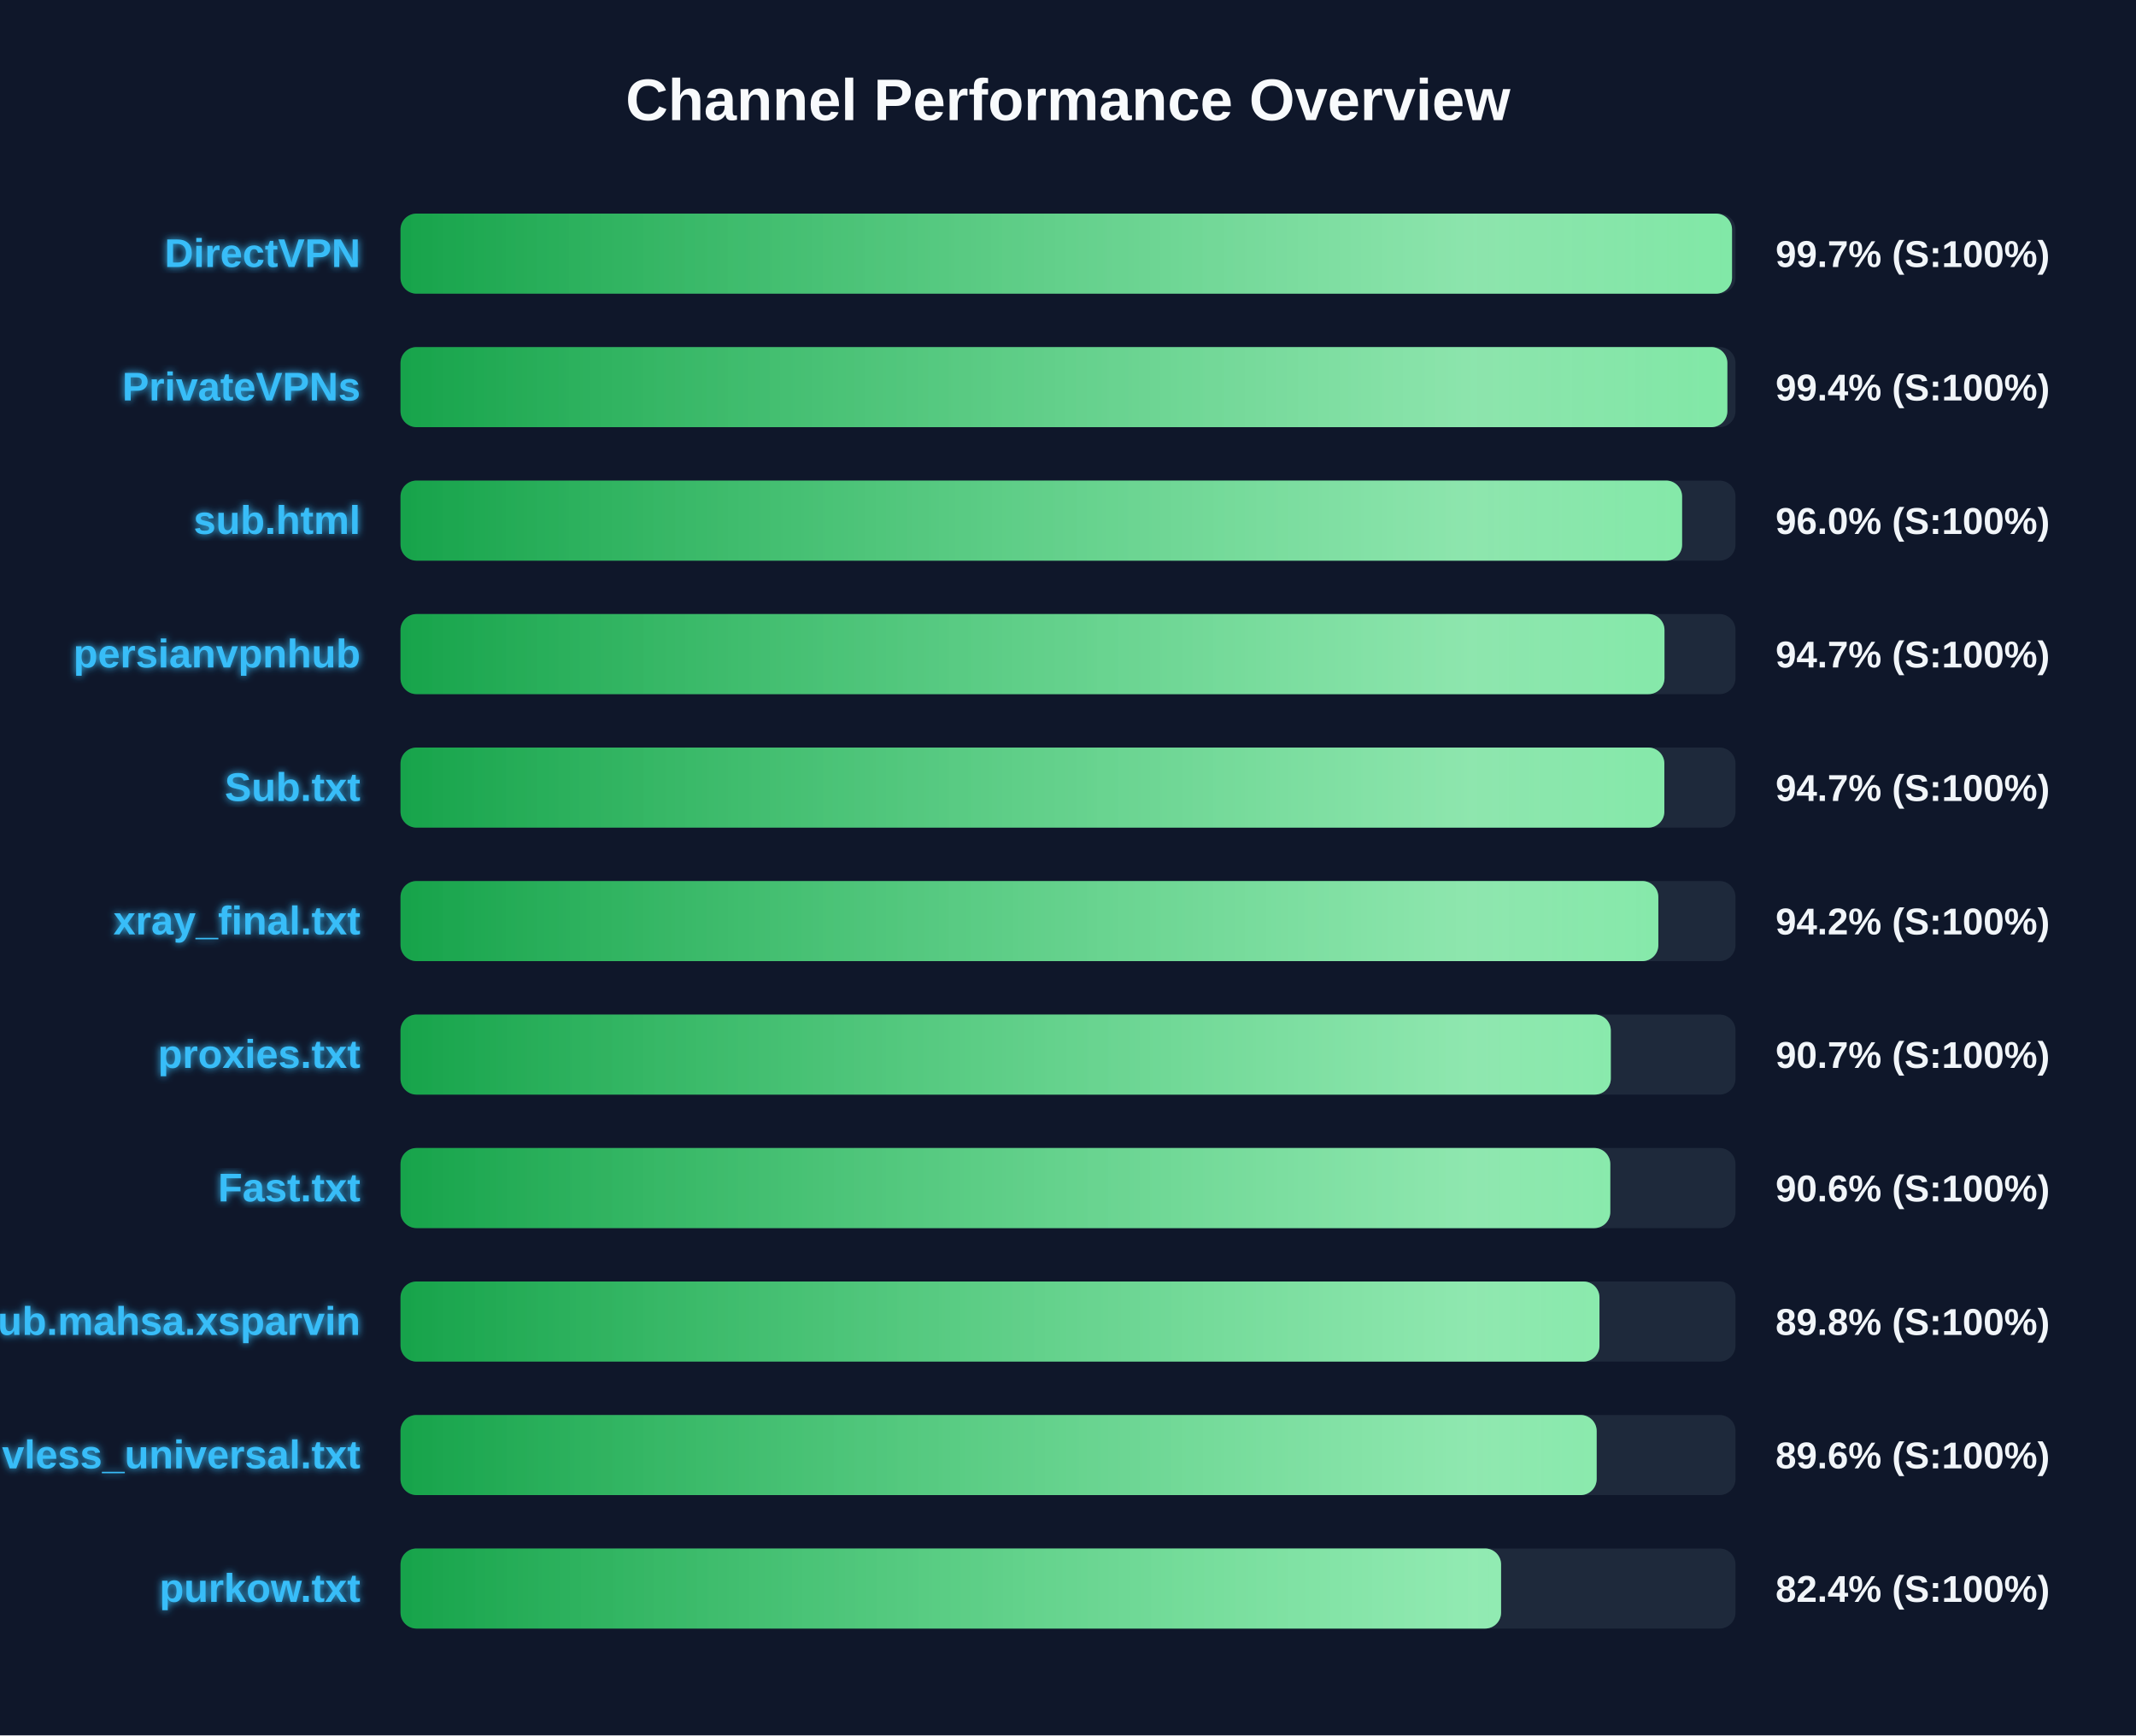
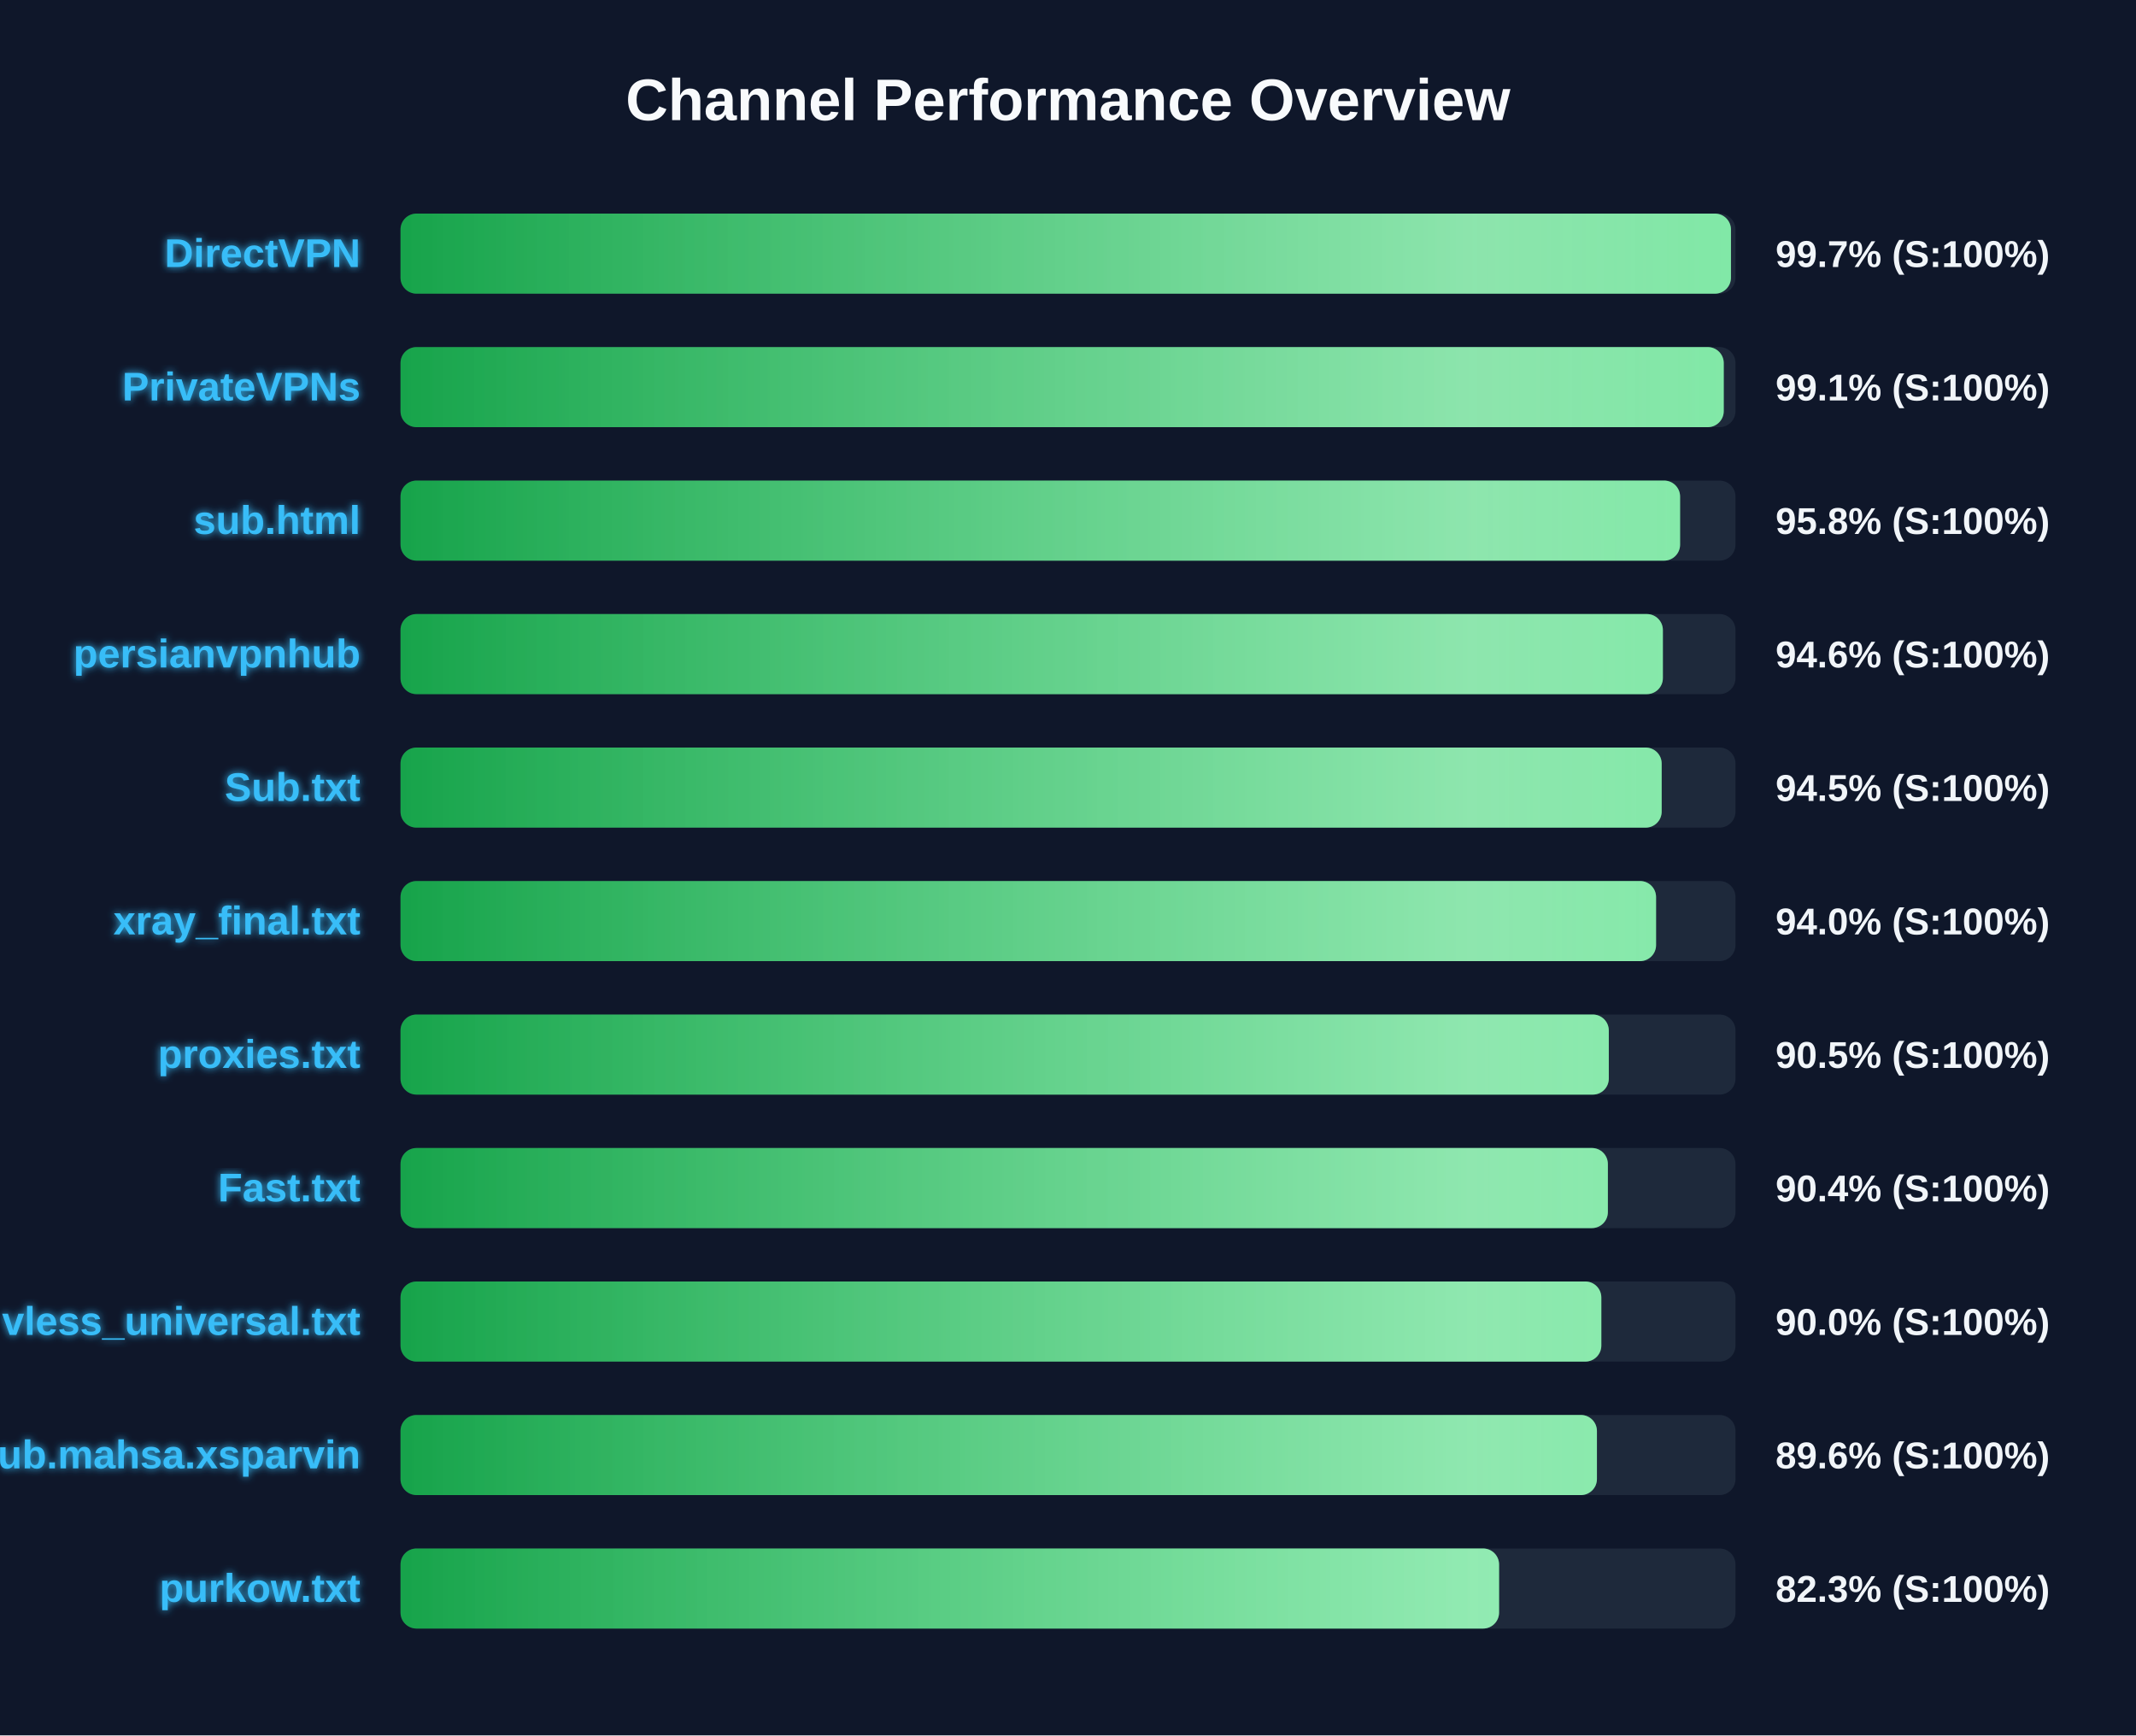
<svg xmlns="http://www.w3.org/2000/svg" width="800" height="650" version="1.1">
  <defs>
    <linearGradient id="grad-green" x1="0%" y1="0%" x2="100%" y2="0%">
      <stop offset="0%" stop-color="#16a34a" />
      <stop offset="100%" stop-color="#4ade80" />
    </linearGradient>
    <linearGradient id="grad-yellow" x1="0%" y1="0%" x2="100%" y2="0%">
      <stop offset="0%" stop-color="#ca8a04" />
      <stop offset="100%" stop-color="#fde047" />
    </linearGradient>
    <linearGradient id="grad-red" x1="0%" y1="0%" x2="100%" y2="0%">
      <stop offset="0%" stop-color="#dc2626" />
      <stop offset="100%" stop-color="#f87171" />
    </linearGradient>
    <linearGradient id="shimmer" x1="0%" y1="0%" x2="100%" y2="0%">
      <stop offset="0%" stop-color="rgba(255,255,255,0)" />
      <stop offset="50%" stop-color="rgba(255,255,255,0.4)" />
      <stop offset="100%" stop-color="rgba(255,255,255,0)" />
    </linearGradient>
    <filter id="glow" x="-20%" y="-20%" width="140%" height="140%">
      <feGaussianBlur stdDeviation="1.5" result="blur" />
      <feComposite in="SourceGraphic" in2="blur" operator="over" />
    </filter>
  </defs>
  <style>
        .bg-rect { fill: #0f172a; }
        .title { font: bold 22px 'Segoe UI', Arial, sans-serif; fill: #f8fafc; }
        .row { font: bold 15px 'Segoe UI', Arial, sans-serif; fill: #38bdf8; filter: url(#glow); }
        .score { font: bold 14px 'Segoe UI', Arial, sans-serif; fill: #f1f5f9; }
        @keyframes shimmer-anim {
            0% { transform: translateX(-100%); }
            100% { transform: translateX(200%); }
        }
        .shimmer-rect {
            animation: shimmer-anim 2.5s infinite linear;
        }
    </style>
  <rect width="100%" height="100%" class="bg-rect" />
  <text x="400" y="45" text-anchor="middle" class="title">Channel Performance Overview</text>
  <rect x="150" y="80" width="500" height="30" fill="#1e293b" rx="6" />
  <clipPath id="clip-0">
-     <rect x="150" y="80" width="498.7" height="30" rx="6" />
+     <rect x="150" y="80" width="498.3" height="30" rx="6" />
  </clipPath>
-   <rect x="150" y="80" width="498.7" height="30" fill="url(#grad-green)" rx="6" />
+   <rect x="150" y="80" width="498.3" height="30" fill="url(#grad-green)" rx="6" />
  <g clip-path="url(#clip-0)">
    <rect x="150" y="80" width="100%" height="30" fill="url(#shimmer)" class="shimmer-rect" />
  </g>
  <text x="135" y="100" text-anchor="end" class="row">DirectVPN</text>
  <text x="665" y="100" text-anchor="start" class="score">99.7% (S:100%)</text>
  <rect x="150" y="130" width="500" height="30" fill="#1e293b" rx="6" />
  <clipPath id="clip-1">
-     <rect x="150" y="130" width="496.95" height="30" rx="6" />
+     <rect x="150" y="130" width="495.6" height="30" rx="6" />
  </clipPath>
-   <rect x="150" y="130" width="496.95" height="30" fill="url(#grad-green)" rx="6" />
+   <rect x="150" y="130" width="495.6" height="30" fill="url(#grad-green)" rx="6" />
  <g clip-path="url(#clip-1)">
    <rect x="150" y="130" width="100%" height="30" fill="url(#shimmer)" class="shimmer-rect" />
  </g>
  <text x="135" y="150" text-anchor="end" class="row">PrivateVPNs</text>
-   <text x="665" y="150" text-anchor="start" class="score">99.4% (S:100%)</text>
+   <text x="665" y="150" text-anchor="start" class="score">99.1% (S:100%)</text>
  <rect x="150" y="180" width="500" height="30" fill="#1e293b" rx="6" />
  <clipPath id="clip-2">
-     <rect x="150" y="180" width="480.0" height="30" rx="6" />
+     <rect x="150" y="180" width="479.25" height="30" rx="6" />
  </clipPath>
-   <rect x="150" y="180" width="480.0" height="30" fill="url(#grad-green)" rx="6" />
+   <rect x="150" y="180" width="479.25" height="30" fill="url(#grad-green)" rx="6" />
  <g clip-path="url(#clip-2)">
    <rect x="150" y="180" width="100%" height="30" fill="url(#shimmer)" class="shimmer-rect" />
  </g>
  <text x="135" y="200" text-anchor="end" class="row">sub.html</text>
-   <text x="665" y="200" text-anchor="start" class="score">96.0% (S:100%)</text>
+   <text x="665" y="200" text-anchor="start" class="score">95.8% (S:100%)</text>
  <rect x="150" y="230" width="500" height="30" fill="#1e293b" rx="6" />
  <clipPath id="clip-3">
-     <rect x="150" y="230" width="473.4" height="30" rx="6" />
+     <rect x="150" y="230" width="472.8" height="30" rx="6" />
  </clipPath>
-   <rect x="150" y="230" width="473.4" height="30" fill="url(#grad-green)" rx="6" />
+   <rect x="150" y="230" width="472.8" height="30" fill="url(#grad-green)" rx="6" />
  <g clip-path="url(#clip-3)">
    <rect x="150" y="230" width="100%" height="30" fill="url(#shimmer)" class="shimmer-rect" />
  </g>
  <text x="135" y="250" text-anchor="end" class="row">persianvpnhub</text>
-   <text x="665" y="250" text-anchor="start" class="score">94.7% (S:100%)</text>
+   <text x="665" y="250" text-anchor="start" class="score">94.6% (S:100%)</text>
  <rect x="150" y="280" width="500" height="30" fill="#1e293b" rx="6" />
  <clipPath id="clip-4">
-     <rect x="150" y="280" width="473.35" height="30" rx="6" />
+     <rect x="150" y="280" width="472.35" height="30" rx="6" />
  </clipPath>
-   <rect x="150" y="280" width="473.35" height="30" fill="url(#grad-green)" rx="6" />
+   <rect x="150" y="280" width="472.35" height="30" fill="url(#grad-green)" rx="6" />
  <g clip-path="url(#clip-4)">
    <rect x="150" y="280" width="100%" height="30" fill="url(#shimmer)" class="shimmer-rect" />
  </g>
  <text x="135" y="300" text-anchor="end" class="row">Sub.txt</text>
-   <text x="665" y="300" text-anchor="start" class="score">94.7% (S:100%)</text>
+   <text x="665" y="300" text-anchor="start" class="score">94.5% (S:100%)</text>
  <rect x="150" y="330" width="500" height="30" fill="#1e293b" rx="6" />
  <clipPath id="clip-5">
-     <rect x="150" y="330" width="471.1" height="30" rx="6" />
+     <rect x="150" y="330" width="470.25" height="30" rx="6" />
  </clipPath>
-   <rect x="150" y="330" width="471.1" height="30" fill="url(#grad-green)" rx="6" />
+   <rect x="150" y="330" width="470.25" height="30" fill="url(#grad-green)" rx="6" />
  <g clip-path="url(#clip-5)">
    <rect x="150" y="330" width="100%" height="30" fill="url(#shimmer)" class="shimmer-rect" />
  </g>
  <text x="135" y="350" text-anchor="end" class="row">xray_final.txt</text>
-   <text x="665" y="350" text-anchor="start" class="score">94.2% (S:100%)</text>
+   <text x="665" y="350" text-anchor="start" class="score">94.0% (S:100%)</text>
  <rect x="150" y="380" width="500" height="30" fill="#1e293b" rx="6" />
  <clipPath id="clip-6">
-     <rect x="150" y="380" width="453.3" height="30" rx="6" />
+     <rect x="150" y="380" width="452.55" height="30" rx="6" />
  </clipPath>
-   <rect x="150" y="380" width="453.3" height="30" fill="url(#grad-green)" rx="6" />
+   <rect x="150" y="380" width="452.55" height="30" fill="url(#grad-green)" rx="6" />
  <g clip-path="url(#clip-6)">
    <rect x="150" y="380" width="100%" height="30" fill="url(#shimmer)" class="shimmer-rect" />
  </g>
  <text x="135" y="400" text-anchor="end" class="row">proxies.txt</text>
-   <text x="665" y="400" text-anchor="start" class="score">90.7% (S:100%)</text>
+   <text x="665" y="400" text-anchor="start" class="score">90.5% (S:100%)</text>
  <rect x="150" y="430" width="500" height="30" fill="#1e293b" rx="6" />
  <clipPath id="clip-7">
-     <rect x="150" y="430" width="453.1" height="30" rx="6" />
+     <rect x="150" y="430" width="452.2" height="30" rx="6" />
  </clipPath>
-   <rect x="150" y="430" width="453.1" height="30" fill="url(#grad-green)" rx="6" />
+   <rect x="150" y="430" width="452.2" height="30" fill="url(#grad-green)" rx="6" />
  <g clip-path="url(#clip-7)">
    <rect x="150" y="430" width="100%" height="30" fill="url(#shimmer)" class="shimmer-rect" />
  </g>
  <text x="135" y="450" text-anchor="end" class="row">Fast.txt</text>
-   <text x="665" y="450" text-anchor="start" class="score">90.6% (S:100%)</text>
+   <text x="665" y="450" text-anchor="start" class="score">90.4% (S:100%)</text>
  <rect x="150" y="480" width="500" height="30" fill="#1e293b" rx="6" />
  <clipPath id="clip-8">
-     <rect x="150" y="480" width="449.05" height="30" rx="6" />
+     <rect x="150" y="480" width="449.75" height="30" rx="6" />
  </clipPath>
-   <rect x="150" y="480" width="449.05" height="30" fill="url(#grad-green)" rx="6" />
+   <rect x="150" y="480" width="449.75" height="30" fill="url(#grad-green)" rx="6" />
  <g clip-path="url(#clip-8)">
    <rect x="150" y="480" width="100%" height="30" fill="url(#shimmer)" class="shimmer-rect" />
  </g>
-   <text x="135" y="500" text-anchor="end" class="row">Sub.mahsa.xsparvin</text>
-   <text x="665" y="500" text-anchor="start" class="score">89.8% (S:100%)</text>
+   <text x="135" y="500" text-anchor="end" class="row">vless_universal.txt</text>
+   <text x="665" y="500" text-anchor="start" class="score">90.0% (S:100%)</text>
  <rect x="150" y="530" width="500" height="30" fill="#1e293b" rx="6" />
  <clipPath id="clip-9">
-     <rect x="150" y="530" width="448.0" height="30" rx="6" />
+     <rect x="150" y="530" width="448.1" height="30" rx="6" />
  </clipPath>
-   <rect x="150" y="530" width="448.0" height="30" fill="url(#grad-green)" rx="6" />
+   <rect x="150" y="530" width="448.1" height="30" fill="url(#grad-green)" rx="6" />
  <g clip-path="url(#clip-9)">
    <rect x="150" y="530" width="100%" height="30" fill="url(#shimmer)" class="shimmer-rect" />
  </g>
-   <text x="135" y="550" text-anchor="end" class="row">vless_universal.txt</text>
+   <text x="135" y="550" text-anchor="end" class="row">Sub.mahsa.xsparvin</text>
  <text x="665" y="550" text-anchor="start" class="score">89.6% (S:100%)</text>
  <rect x="150" y="580" width="500" height="30" fill="#1e293b" rx="6" />
  <clipPath id="clip-10">
-     <rect x="150" y="580" width="412.2" height="30" rx="6" />
+     <rect x="150" y="580" width="411.45" height="30" rx="6" />
  </clipPath>
-   <rect x="150" y="580" width="412.2" height="30" fill="url(#grad-green)" rx="6" />
+   <rect x="150" y="580" width="411.45" height="30" fill="url(#grad-green)" rx="6" />
  <g clip-path="url(#clip-10)">
    <rect x="150" y="580" width="100%" height="30" fill="url(#shimmer)" class="shimmer-rect" />
  </g>
  <text x="135" y="600" text-anchor="end" class="row">purkow.txt</text>
-   <text x="665" y="600" text-anchor="start" class="score">82.4% (S:100%)</text>
+   <text x="665" y="600" text-anchor="start" class="score">82.3% (S:100%)</text>
</svg>
